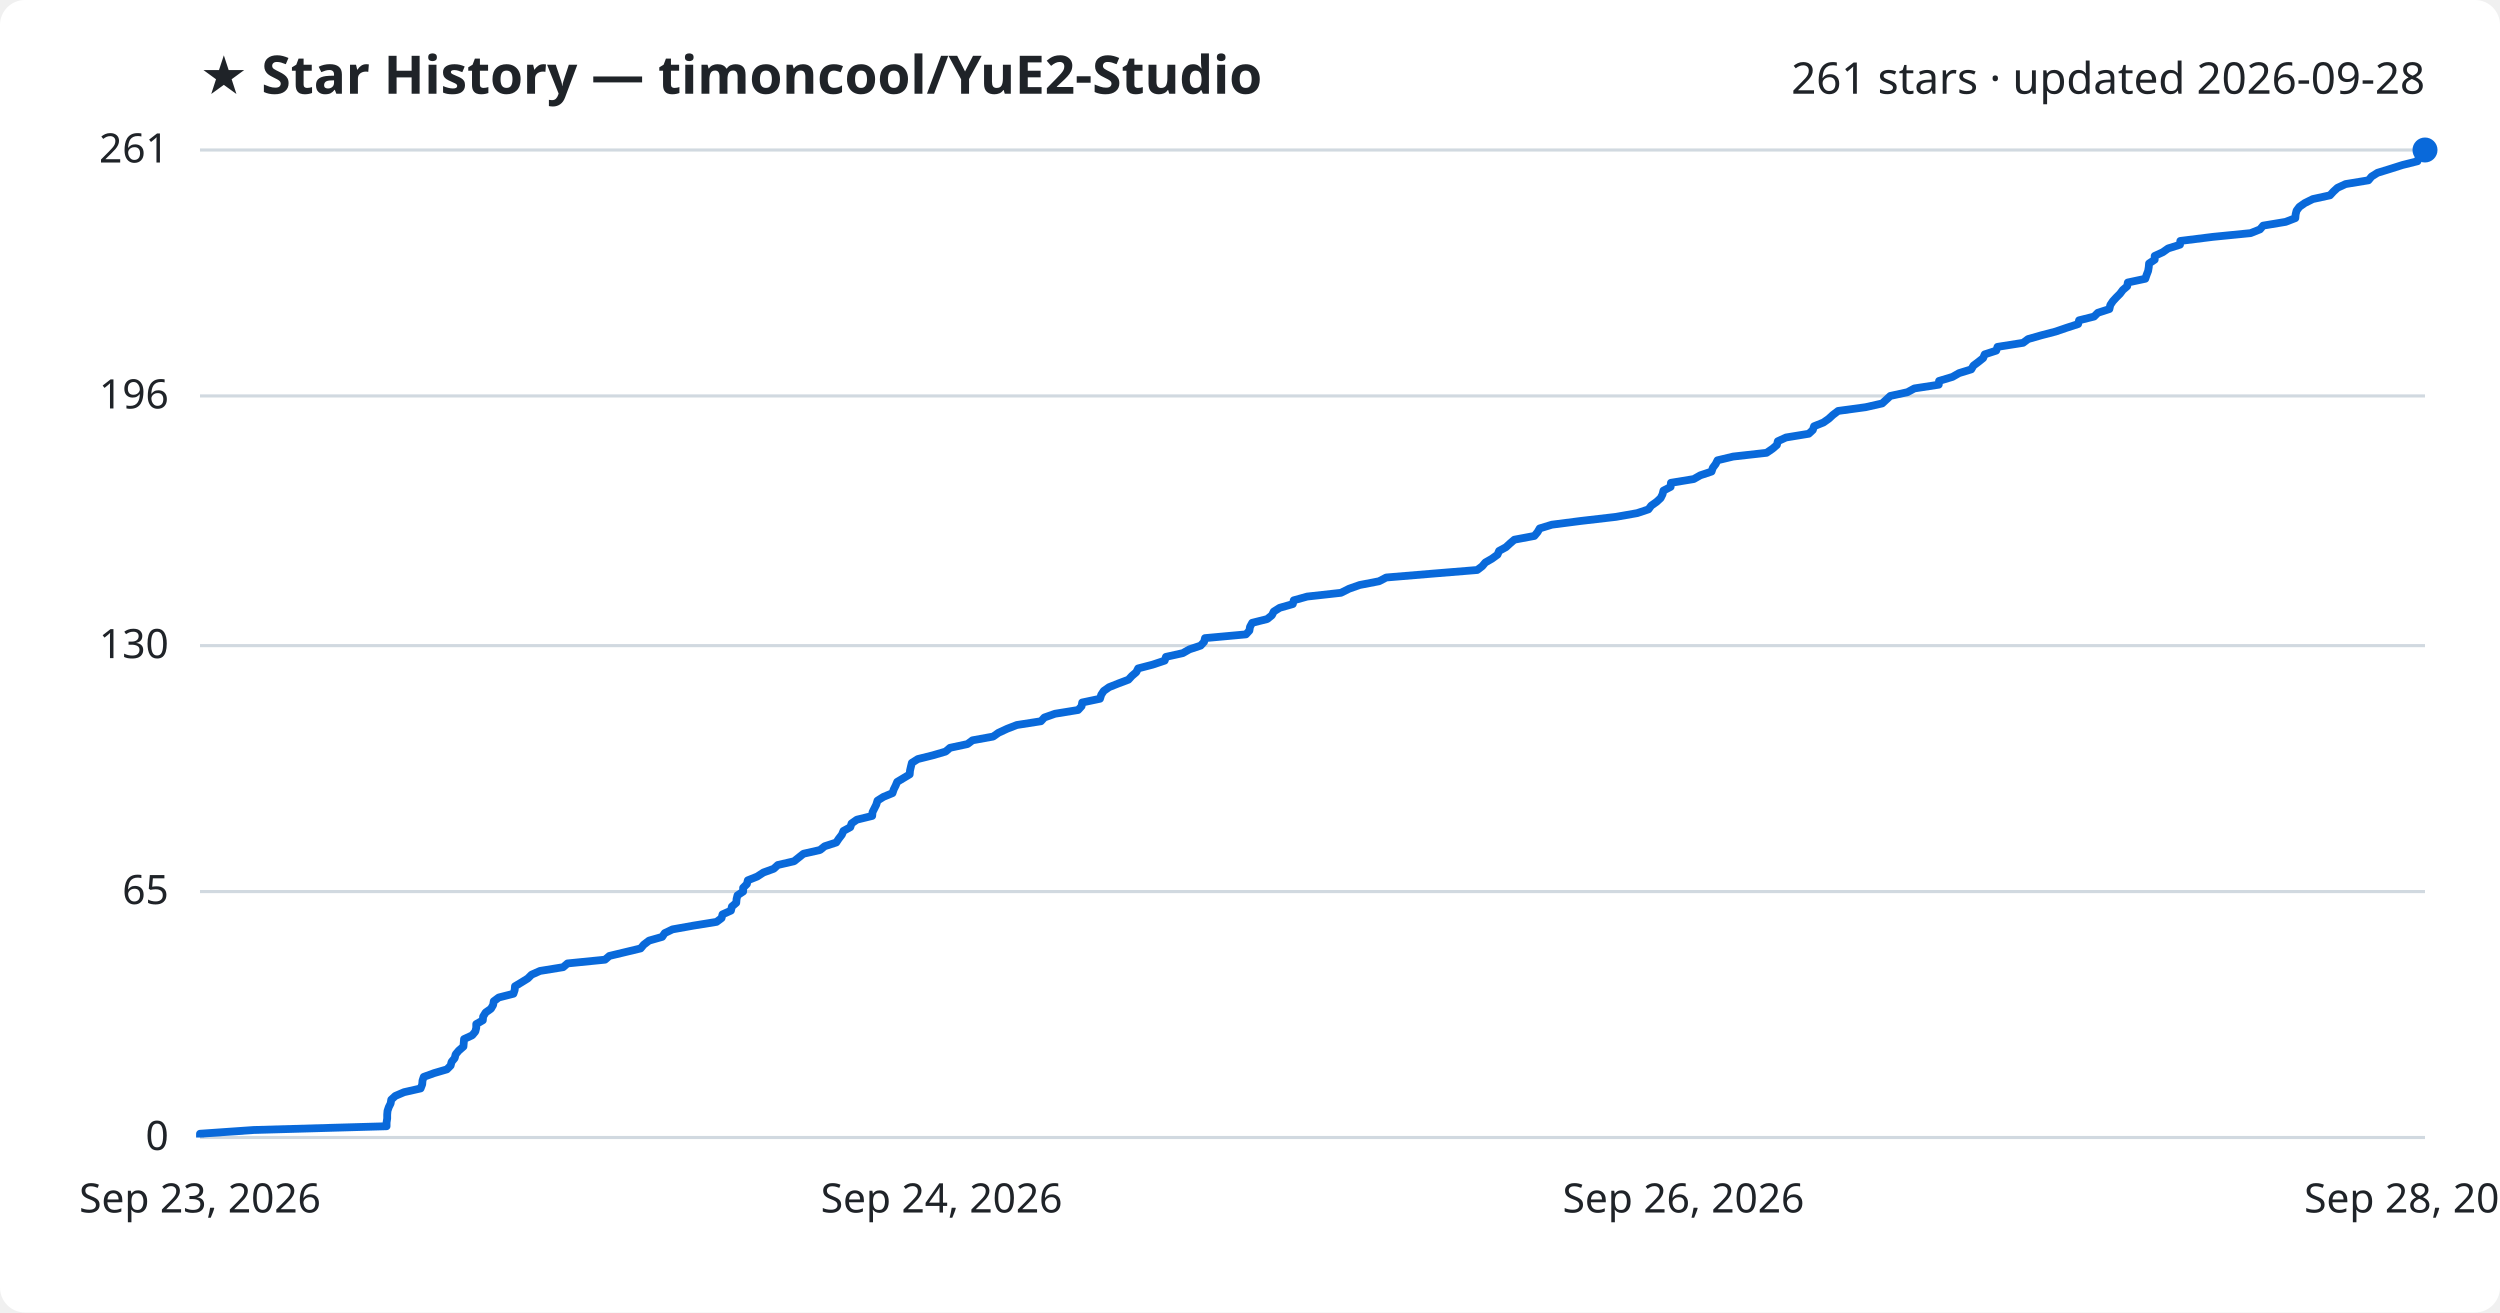
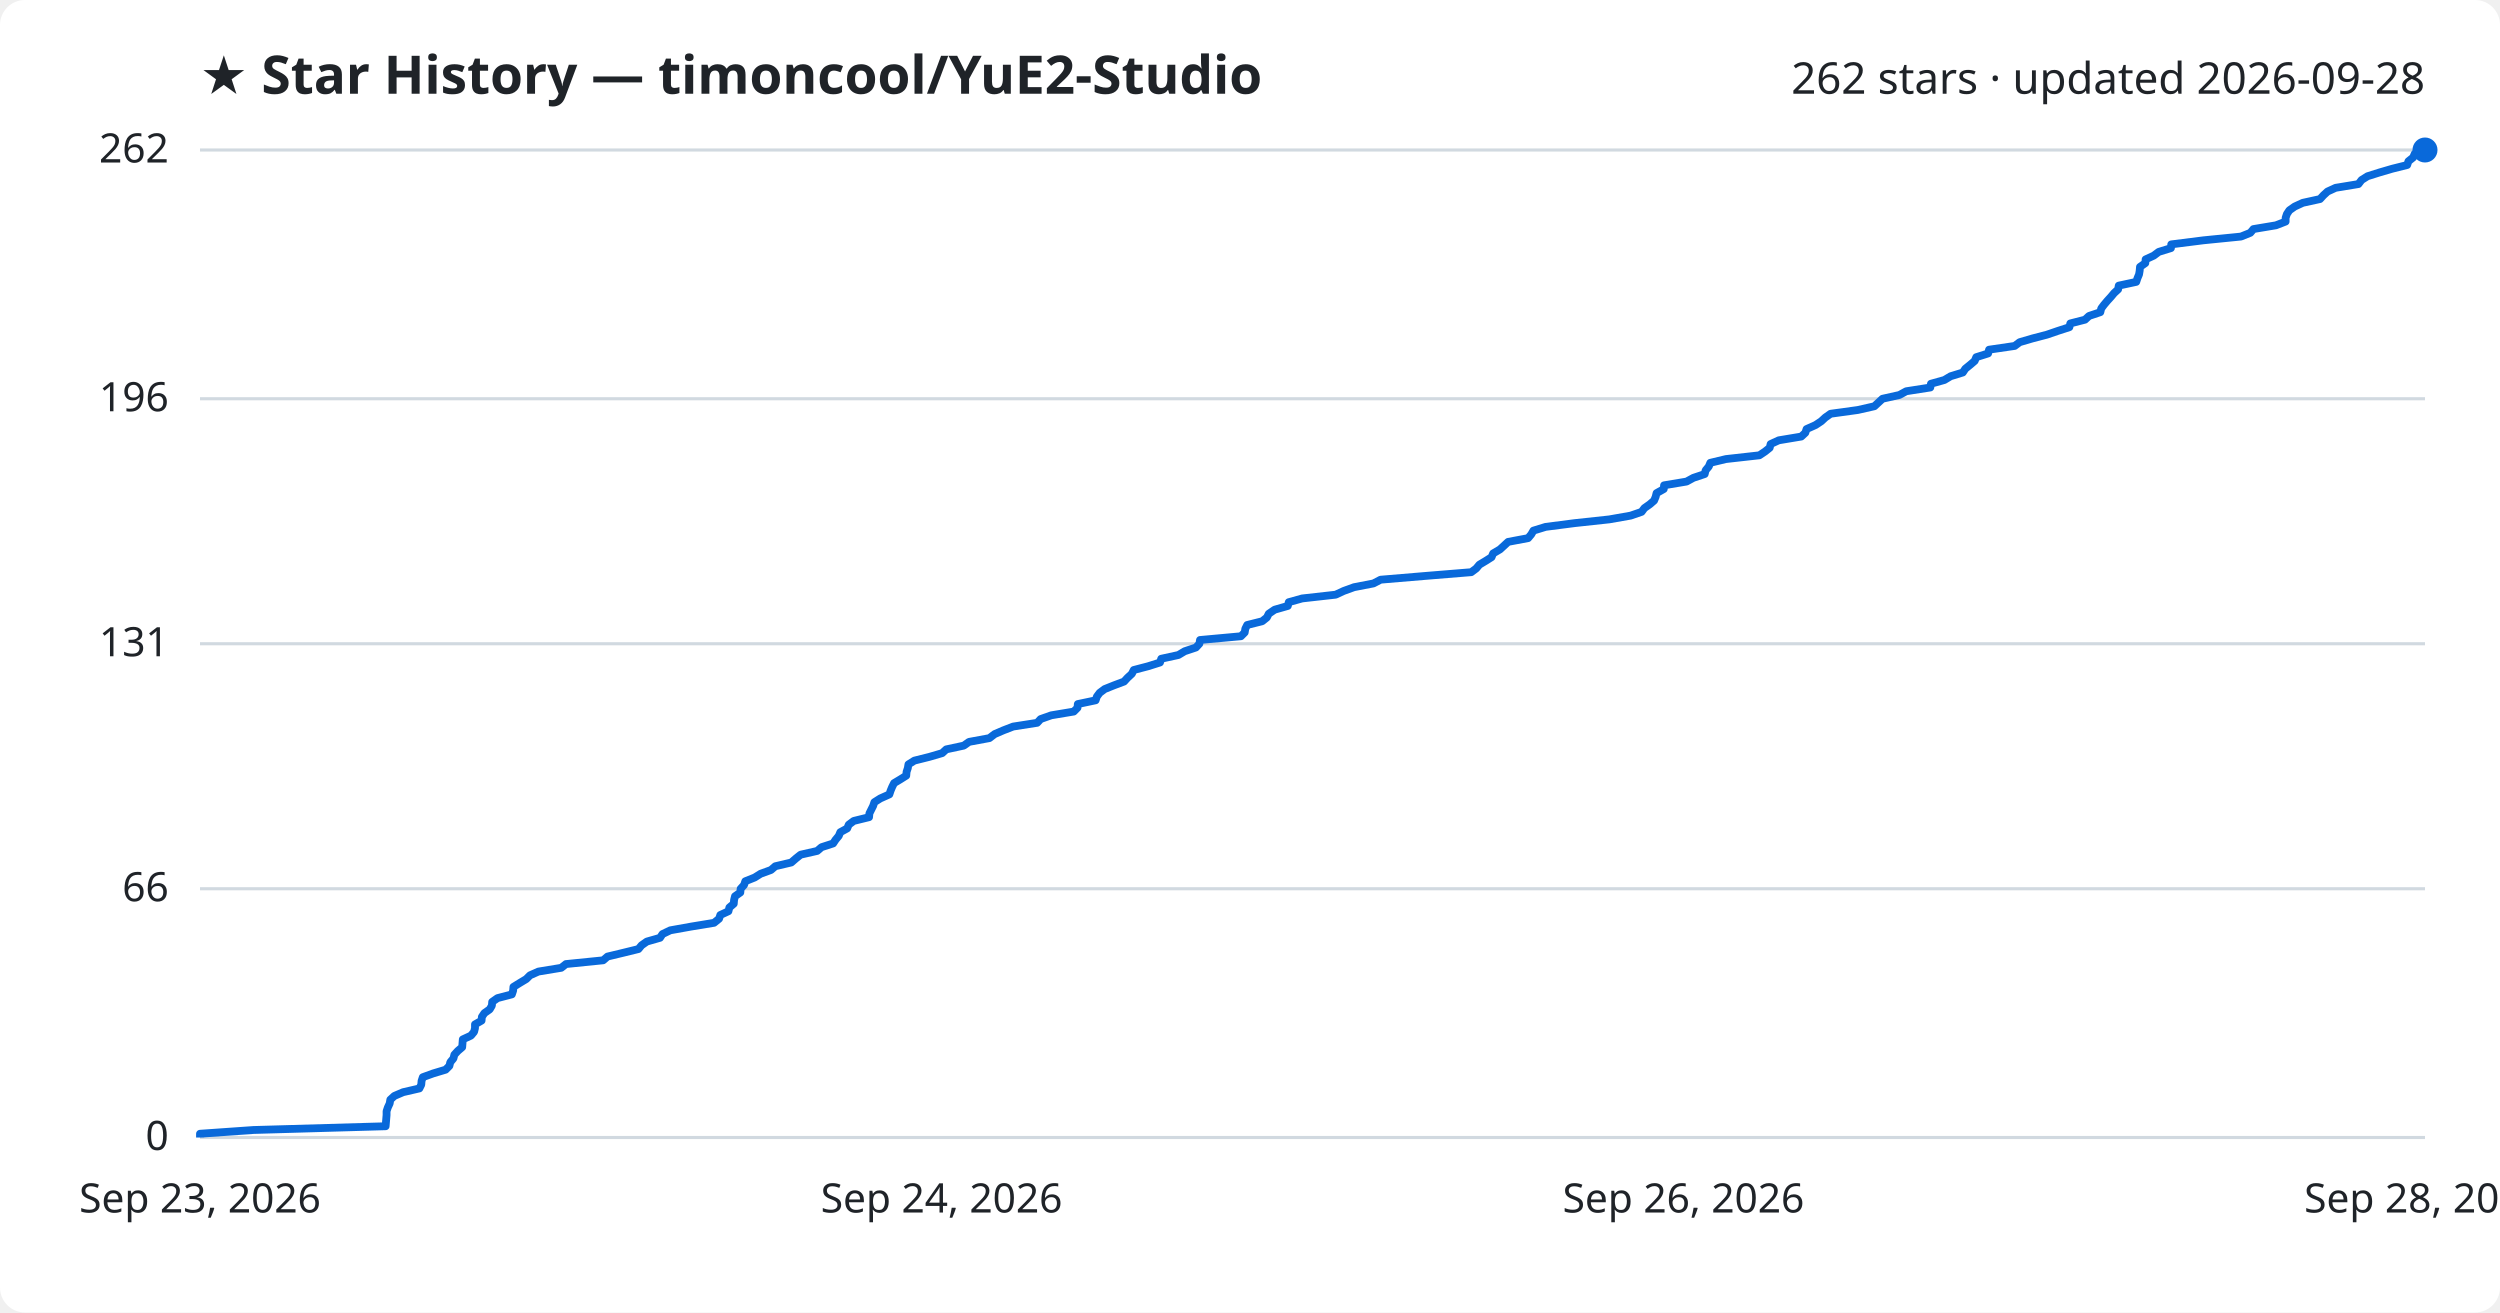
<svg xmlns="http://www.w3.org/2000/svg" viewBox="0 0 800 420" font-family="Segoe UI, sans-serif">
  <rect width="800" height="420" fill="#ffffff" rx="8" />
  <text x="64" y="30" fill="#1f2328" font-size="17" font-weight="700">★ Star History — timoncool/YuE2-Studio</text>
-   <text x="776" y="30" fill="#1f2328" font-size="14" text-anchor="end">261 stars · updated 2026-09-28</text>
+   <text x="776" y="30" fill="#1f2328" font-size="14" text-anchor="end">262 stars · updated 2026-09-28</text>
  <line x1="64" y1="364.0" x2="776" y2="364.0" stroke="#d1d9e0" stroke-width="1" />
  <text x="54" y="368.0" fill="#1f2328" font-size="13" text-anchor="end">0</text>
-   <line x1="64" y1="285.3" x2="776" y2="285.3" stroke="#d1d9e0" stroke-width="1" />
-   <text x="54" y="289.3" fill="#1f2328" font-size="13" text-anchor="end">65</text>
-   <line x1="64" y1="206.6" x2="776" y2="206.6" stroke="#d1d9e0" stroke-width="1" />
-   <text x="54" y="210.6" fill="#1f2328" font-size="13" text-anchor="end">130</text>
-   <line x1="64" y1="126.7" x2="776" y2="126.7" stroke="#d1d9e0" stroke-width="1" />
-   <text x="54" y="130.7" fill="#1f2328" font-size="13" text-anchor="end">196</text>
+   <line x1="64" y1="284.4" x2="776" y2="284.4" stroke="#d1d9e0" stroke-width="1" />
+   <text x="54" y="288.4" fill="#1f2328" font-size="13" text-anchor="end">66</text>
+   <line x1="64" y1="206.0" x2="776" y2="206.0" stroke="#d1d9e0" stroke-width="1" />
+   <text x="54" y="210.0" fill="#1f2328" font-size="13" text-anchor="end">131</text>
+   <line x1="64" y1="127.6" x2="776" y2="127.6" stroke="#d1d9e0" stroke-width="1" />
+   <text x="54" y="131.6" fill="#1f2328" font-size="13" text-anchor="end">196</text>
  <line x1="64" y1="48.0" x2="776" y2="48.0" stroke="#d1d9e0" stroke-width="1" />
-   <text x="54" y="52.0" fill="#1f2328" font-size="13" text-anchor="end">261</text>
-   <path d="M64.0,364.0 L64.0,362.8 L81.2,361.6 L123.7,360.4 L123.7,359.2 L123.9,357.9 L123.9,356.7 L124.0,355.5 L124.4,354.3 L125.0,353.1 L125.2,351.9 L126.5,350.7 L129.3,349.5 L134.6,348.3 L135.1,347.0 L135.2,345.8 L135.6,344.6 L138.9,343.4 L143.0,342.2 L144.2,341.0 L144.5,339.8 L145.5,338.6 L145.8,337.4 L146.8,336.2 L148.3,334.9 L148.4,333.7 L148.5,332.5 L151.1,331.3 L152.1,330.1 L152.4,328.9 L152.4,327.7 L154.5,326.5 L154.6,325.3 L155.4,324.0 L157.1,322.8 L157.8,321.6 L158.0,320.4 L159.6,319.2 L164.3,318.0 L164.7,316.8 L164.8,315.6 L166.8,314.4 L168.9,313.1 L170.1,311.9 L172.8,310.7 L180.2,309.5 L181.6,308.3 L193.6,307.1 L195.0,305.9 L200.0,304.7 L205.0,303.5 L206.0,302.3 L207.7,301.0 L211.9,299.8 L212.7,298.6 L215.2,297.4 L221.9,296.2 L229.3,295.0 L230.9,293.8 L231.2,292.6 L233.9,291.4 L234.2,290.1 L235.6,288.9 L235.7,287.7 L236.0,286.5 L237.8,285.3 L237.8,284.1 L239.0,282.9 L239.3,281.7 L242.3,280.5 L244.3,279.2 L247.6,278.0 L248.9,276.8 L254.1,275.6 L255.6,274.4 L257.1,273.2 L262.4,272.0 L263.9,270.8 L267.6,269.6 L268.4,268.4 L269.4,267.1 L269.9,265.9 L272.1,264.7 L272.5,263.5 L274.2,262.3 L279.1,261.1 L279.2,259.9 L279.8,258.7 L280.4,257.5 L280.8,256.2 L282.7,255.0 L285.6,253.8 L286.0,252.6 L286.6,251.4 L287.1,250.2 L289.1,249.0 L291.1,247.8 L291.2,246.6 L291.5,245.3 L291.8,244.1 L293.7,242.9 L298.5,241.7 L302.6,240.5 L304.0,239.3 L309.6,238.1 L311.2,236.9 L317.8,235.7 L319.5,234.5 L322.3,233.2 L325.4,232.0 L333.1,230.8 L334.2,229.6 L337.6,228.4 L345.0,227.2 L346.1,226.0 L346.3,224.8 L352.0,223.6 L352.4,222.3 L353.2,221.1 L354.9,219.9 L357.9,218.7 L361.1,217.5 L362.2,216.3 L363.6,215.1 L364.2,213.9 L368.8,212.7 L372.7,211.4 L373.1,210.2 L378.5,209.0 L380.6,207.8 L384.2,206.6 L385.3,205.4 L385.6,204.2 L398.7,203.0 L399.8,201.8 L400.0,200.6 L400.7,199.3 L405.5,198.1 L407.0,196.9 L407.6,195.7 L409.5,194.5 L413.7,193.3 L414.0,192.1 L418.3,190.9 L429.1,189.7 L431.7,188.4 L435.1,187.2 L441.3,186.0 L443.6,184.8 L458.0,183.6 L472.7,182.4 L474.3,181.2 L475.3,180.0 L477.4,178.8 L479.2,177.5 L479.7,176.3 L481.9,175.1 L483.2,173.9 L484.6,172.7 L491.0,171.5 L492.0,170.3 L492.7,169.1 L496.6,167.9 L505.9,166.7 L517.1,165.4 L523.9,164.2 L527.5,163.0 L528.4,161.8 L530.1,160.6 L531.4,159.4 L532.0,158.2 L532.3,157.0 L534.6,155.8 L534.7,154.5 L542.0,153.3 L544.1,152.1 L547.7,150.9 L548.1,149.7 L549.0,148.5 L549.6,147.3 L554.6,146.1 L565.3,144.9 L567.2,143.6 L568.6,142.4 L568.9,141.2 L571.5,140.0 L578.8,138.8 L580.1,137.6 L580.5,136.4 L583.5,135.2 L585.2,134.0 L586.5,132.8 L588.2,131.5 L597.0,130.3 L602.3,129.1 L603.6,127.9 L604.9,126.7 L610.4,125.5 L612.6,124.3 L620.4,123.1 L620.5,121.9 L624.8,120.6 L626.9,119.4 L630.8,118.2 L631.5,117.0 L633.1,115.8 L634.6,114.6 L635.1,113.4 L638.8,112.2 L639.2,111.0 L647.4,109.7 L649.0,108.5 L653.2,107.3 L657.8,106.1 L661.3,104.9 L665.0,103.7 L665.3,102.5 L670.1,101.3 L671.3,100.1 L675.0,98.9 L675.3,97.6 L676.1,96.4 L677.2,95.2 L678.4,94.0 L679.3,92.8 L680.7,91.6 L680.9,90.4 L686.5,89.2 L686.9,88.0 L687.4,86.7 L687.6,85.5 L687.7,84.3 L689.5,83.1 L689.5,81.9 L692.1,80.7 L693.8,79.5 L697.6,78.3 L697.7,77.1 L708.1,75.8 L720.2,74.6 L723.2,73.4 L724.2,72.2 L731.4,71.0 L734.5,69.8 L734.6,68.6 L734.9,67.4 L735.8,66.2 L737.5,65.0 L740.1,63.7 L745.6,62.5 L746.7,61.3 L748.0,60.1 L750.6,58.9 L757.9,57.7 L758.9,56.5 L760.8,55.3 L764.7,54.1 L768.8,52.8 L773.6,51.6 L774.0,50.4 L775.6,49.2 L776.0,48.0 L776.0,48.0" fill="none" stroke="#0969da" stroke-width="2.5" stroke-linejoin="round" />
+   <text x="54" y="52.0" fill="#1f2328" font-size="13" text-anchor="end">262</text>
+   <path d="M64.0,364.0 L64.0,362.8 L81.1,361.6 L123.4,360.4 L123.5,359.2 L123.6,358.0 L123.7,356.8 L123.7,355.6 L124.1,354.4 L124.7,353.1 L124.9,351.9 L126.2,350.7 L129.0,349.5 L134.2,348.3 L134.8,347.1 L134.9,345.9 L135.3,344.7 L138.6,343.5 L142.6,342.3 L143.8,341.1 L144.1,339.9 L145.1,338.7 L145.4,337.5 L146.5,336.3 L147.9,335.1 L148.0,333.8 L148.1,332.6 L150.7,331.4 L151.7,330.2 L152.0,329.0 L152.0,327.8 L154.1,326.6 L154.2,325.4 L155.0,324.2 L156.7,323.0 L157.4,321.8 L157.5,320.6 L159.2,319.4 L163.8,318.2 L164.2,317.0 L164.3,315.8 L166.4,314.5 L168.4,313.3 L169.6,312.1 L172.3,310.9 L179.6,309.7 L181.1,308.5 L193.0,307.3 L194.4,306.1 L199.4,304.9 L204.3,303.7 L205.3,302.5 L207.0,301.3 L211.2,300.1 L212.0,298.9 L214.5,297.7 L221.2,296.5 L228.5,295.3 L230.1,294.0 L230.5,292.8 L233.1,291.6 L233.4,290.4 L234.8,289.2 L234.9,288.0 L235.2,286.8 L236.9,285.6 L237.0,284.4 L238.1,283.2 L238.5,282.0 L241.5,280.8 L243.4,279.6 L246.7,278.4 L248.1,277.2 L253.2,276.0 L254.7,274.7 L256.2,273.5 L261.5,272.3 L262.9,271.1 L266.6,269.9 L267.4,268.7 L268.4,267.5 L268.9,266.3 L271.1,265.1 L271.6,263.9 L273.2,262.7 L278.1,261.5 L278.2,260.3 L278.8,259.1 L279.4,257.9 L279.8,256.7 L281.7,255.5 L284.6,254.2 L285.0,253.0 L285.5,251.8 L286.1,250.6 L288.1,249.4 L290.0,248.2 L290.1,247.0 L290.5,245.8 L290.7,244.6 L292.6,243.4 L297.4,242.2 L301.5,241.0 L302.8,239.8 L308.4,238.6 L310.1,237.4 L316.6,236.2 L318.3,234.9 L321.1,233.7 L324.2,232.5 L331.9,231.3 L333.0,230.1 L336.4,228.9 L343.6,227.7 L344.8,226.5 L344.9,225.3 L350.6,224.1 L351.0,222.9 L351.9,221.7 L353.5,220.5 L356.5,219.3 L359.7,218.1 L360.8,216.9 L362.2,215.6 L362.8,214.4 L367.4,213.2 L371.2,212.0 L371.6,210.8 L377.1,209.6 L379.1,208.4 L382.7,207.2 L383.8,206.0 L384.0,204.8 L397.1,203.6 L398.3,202.4 L398.5,201.2 L399.1,200.0 L403.9,198.8 L405.4,197.6 L406.0,196.4 L407.9,195.1 L412.1,193.9 L412.4,192.7 L416.7,191.5 L427.4,190.3 L430.0,189.1 L433.3,187.9 L439.5,186.7 L441.8,185.5 L456.1,184.3 L470.8,183.1 L472.4,181.9 L473.4,180.7 L475.4,179.5 L477.3,178.3 L477.8,177.1 L480.0,175.8 L481.3,174.6 L482.6,173.4 L489.0,172.2 L490.0,171.0 L490.7,169.8 L494.6,168.6 L503.9,167.4 L515.0,166.2 L521.8,165.0 L525.3,163.8 L526.2,162.6 L527.9,161.4 L529.3,160.2 L529.8,159.0 L530.1,157.8 L532.4,156.5 L532.5,155.3 L539.7,154.1 L541.9,152.9 L545.5,151.7 L545.8,150.5 L546.8,149.3 L547.3,148.1 L552.3,146.9 L563.0,145.7 L564.8,144.5 L566.3,143.3 L566.6,142.1 L569.2,140.9 L576.4,139.7 L577.7,138.5 L578.1,137.3 L581.0,136.0 L582.8,134.8 L584.1,133.6 L585.8,132.4 L594.5,131.2 L599.8,130.0 L601.1,128.8 L602.4,127.6 L607.8,126.4 L610.0,125.2 L617.7,124.0 L617.9,122.8 L622.2,121.6 L624.2,120.4 L628.1,119.2 L628.9,118.0 L630.5,116.7 L631.9,115.5 L632.4,114.3 L636.2,113.1 L636.5,111.9 L644.7,110.7 L646.3,109.5 L650.4,108.3 L655.0,107.1 L658.5,105.9 L662.2,104.7 L662.5,103.5 L667.2,102.3 L668.5,101.1 L672.1,99.9 L672.4,98.7 L673.3,97.5 L674.4,96.2 L675.5,95.0 L676.5,93.8 L677.8,92.6 L678.0,91.4 L683.6,90.2 L684.0,89.0 L684.5,87.8 L684.7,86.6 L684.8,85.4 L686.5,84.2 L686.6,83.0 L689.2,81.8 L690.8,80.6 L694.7,79.4 L694.8,78.2 L705.1,76.9 L717.1,75.7 L720.1,74.5 L721.1,73.3 L728.3,72.1 L731.4,70.9 L731.4,69.7 L731.8,68.5 L732.6,67.3 L734.3,66.1 L736.9,64.9 L742.4,63.7 L743.5,62.5 L744.8,61.3 L747.4,60.1 L754.7,58.9 L755.7,57.6 L757.6,56.4 L761.4,55.2 L765.5,54.0 L770.3,52.8 L770.7,51.6 L772.2,50.4 L772.7,49.2 L776.0,48.0 L776.0,48.0" fill="none" stroke="#0969da" stroke-width="2.5" stroke-linejoin="round" />
  <circle cx="776.0" cy="48.0" r="4" fill="#0969da" />
  <text x="64.0" y="388" fill="#1f2328" font-size="13" text-anchor="middle">Sep 23, 2026</text>
  <text x="301.3" y="388" fill="#1f2328" font-size="13" text-anchor="middle">Sep 24, 2026</text>
  <text x="538.7" y="388" fill="#1f2328" font-size="13" text-anchor="middle">Sep 26, 2026</text>
  <text x="776.0" y="388" fill="#1f2328" font-size="13" text-anchor="middle">Sep 28, 2026</text>
</svg>
